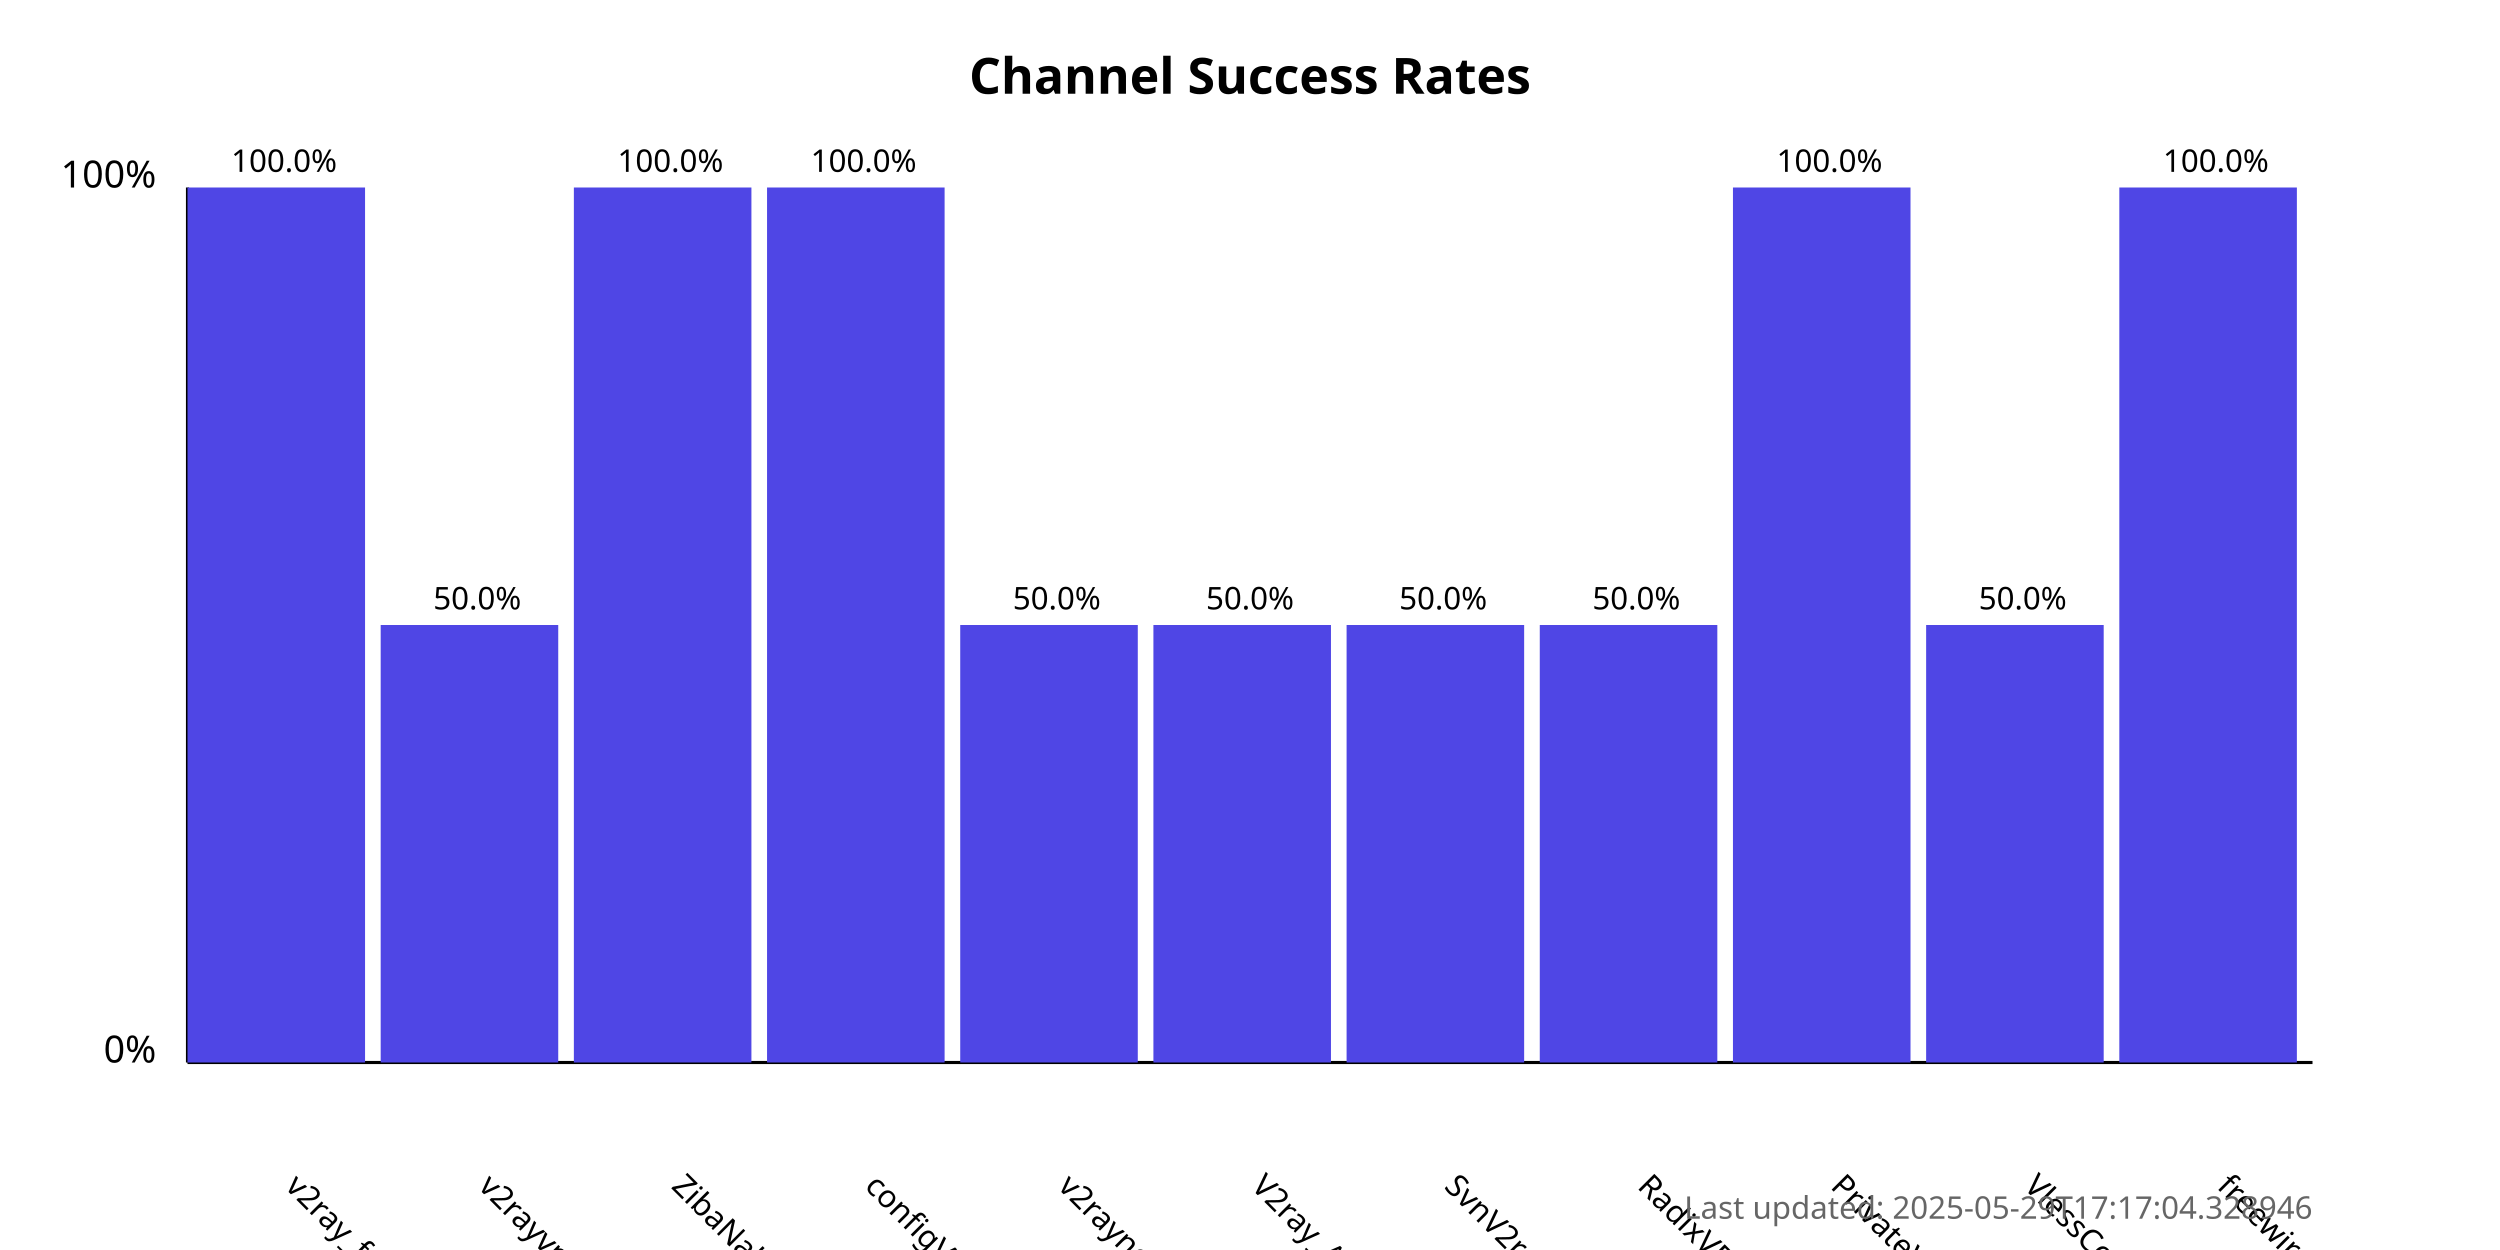
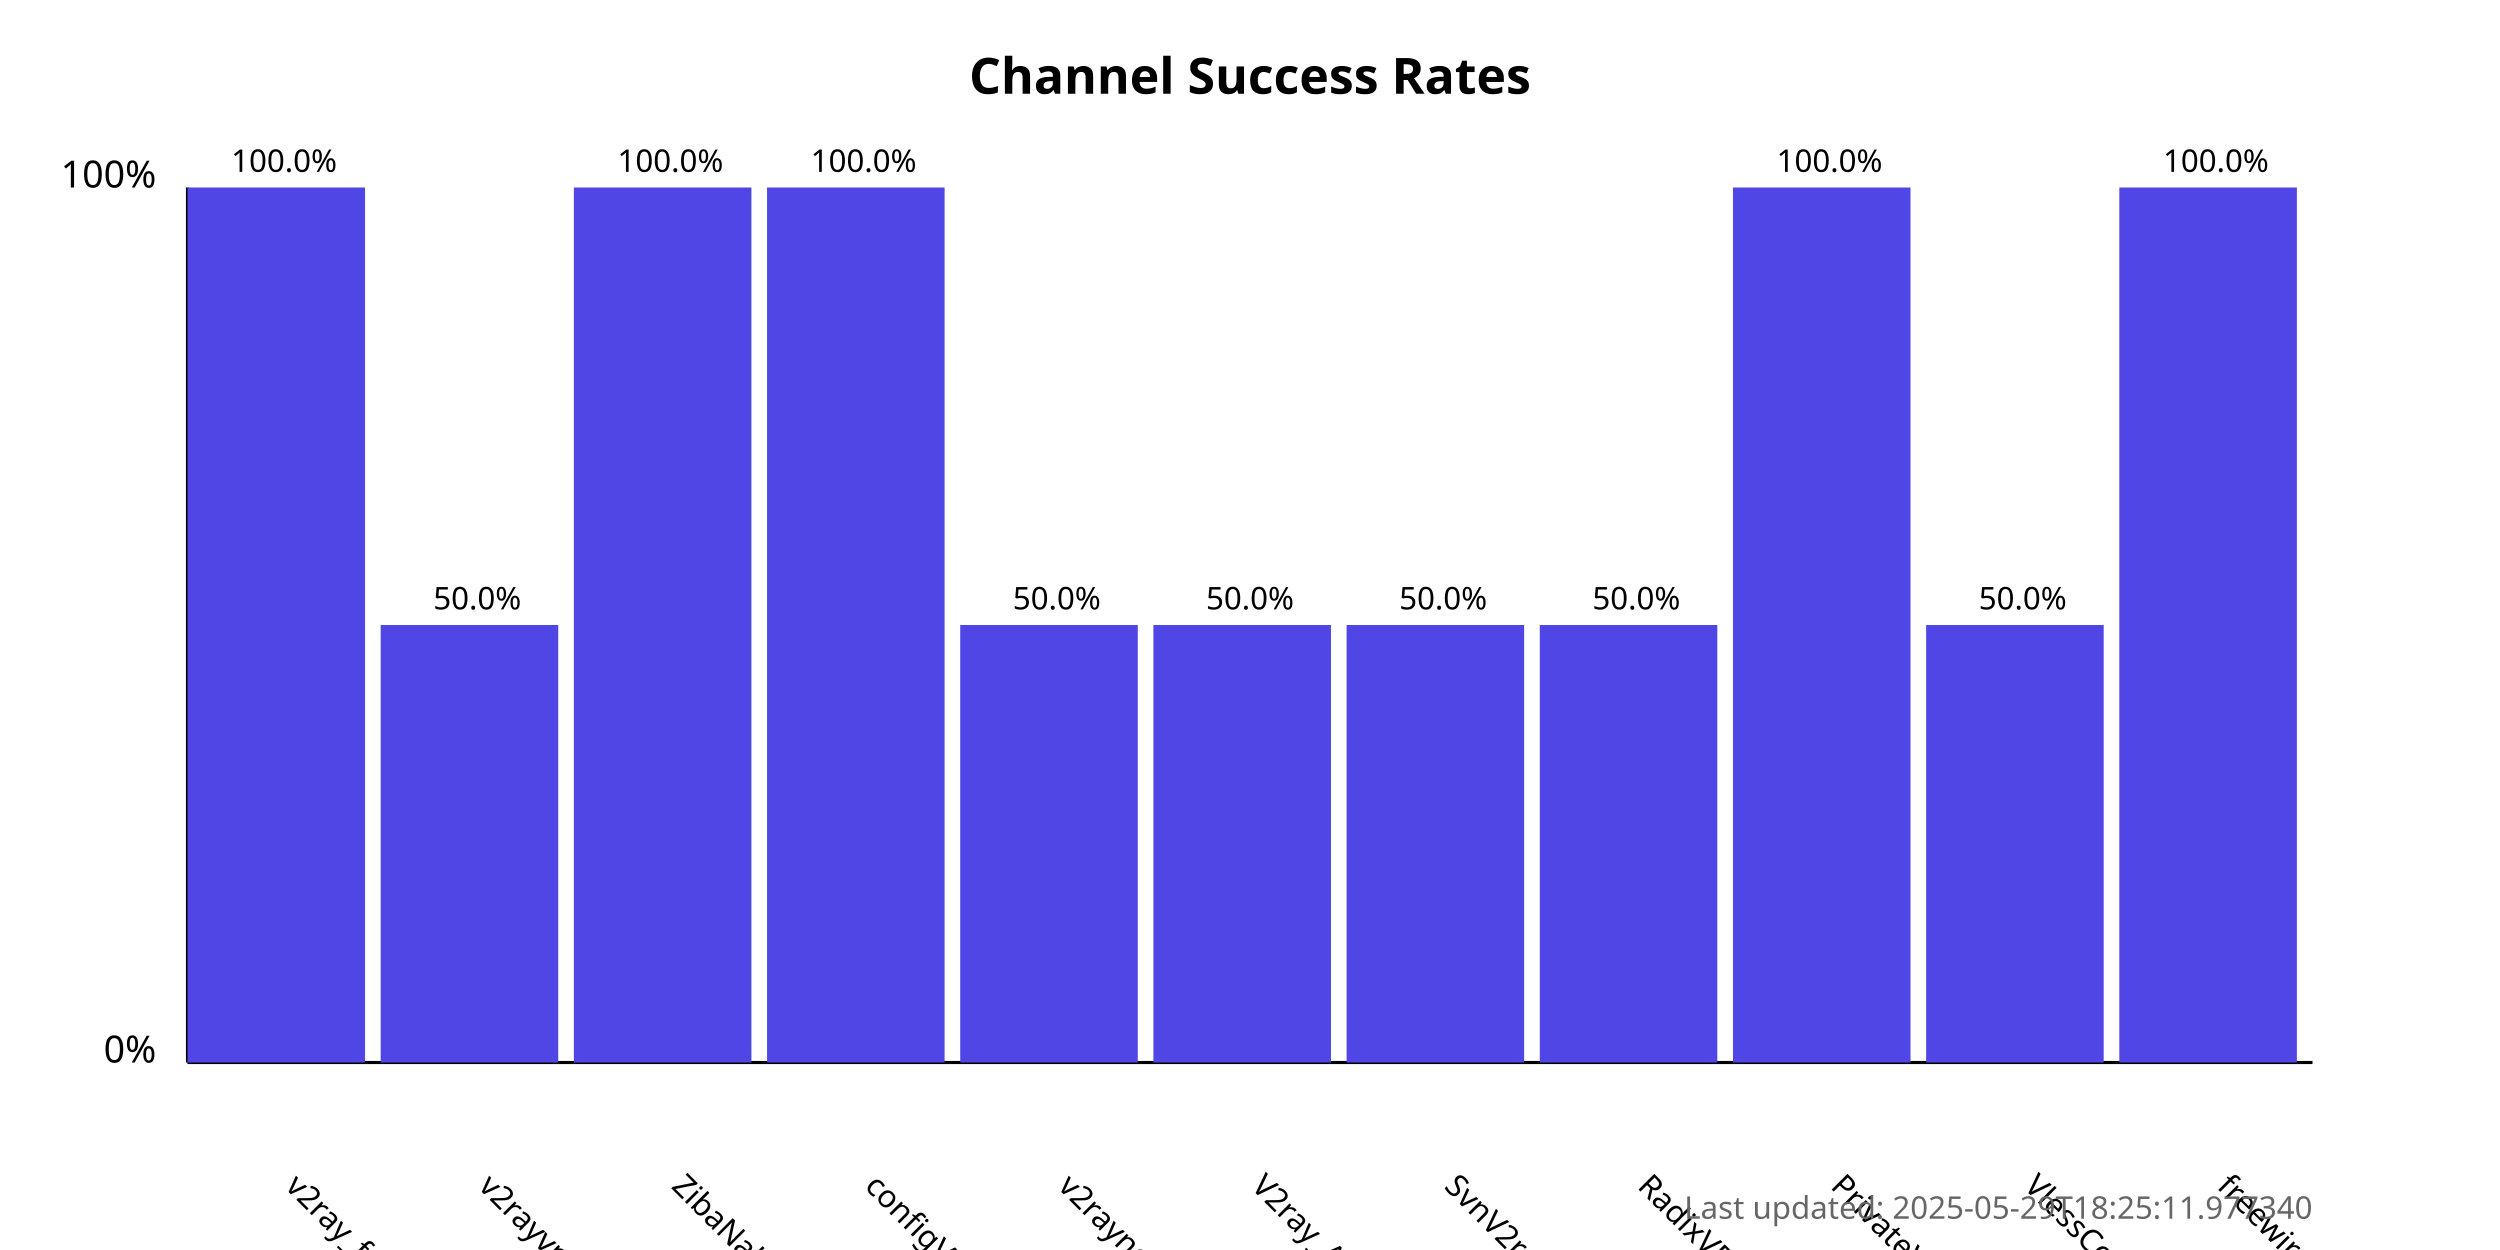
<svg xmlns="http://www.w3.org/2000/svg" width="800" height="400">
  <style>
            .chart-title { font: bold 16px sans-serif; }
            .axis-label { font: 12px sans-serif; }
            .tick-label { font: 10px sans-serif; }
            .bar { fill: #4f46e5; }
            .bar:hover { fill: #6366f1; }
            .timestamp { font: 10px sans-serif; fill: #666; }
        </style>
  <text x="400.0" y="30" text-anchor="middle" class="chart-title">
            Channel Success Rates
        </text>
  <line x1="60" y1="340" x2="60" y2="60" stroke="black" stroke-width="1" />
  <line x1="60" y1="340" x2="740" y2="340" stroke="black" stroke-width="1" />
  <text x="50" y="340" text-anchor="end" class="axis-label">0%</text>
  <text x="50" y="60" text-anchor="end" class="axis-label">100%</text>
  <g>
    <rect x="60" y="60.0" width="56.818" height="280.0" class="bar" />
    <text x="90.909" y="380" transform="rotate(45, 90.90909, 380)" text-anchor="start" class="tick-label">
                v2ray_free_conf
            </text>
    <text x="90.909" y="55.0" text-anchor="middle" class="tick-label">
                100.0%
            </text>
  </g>
  <g>
    <rect x="121.818" y="200.0" width="56.818" height="140.0" class="bar" />
    <text x="152.727" y="380" transform="rotate(45, 152.7273, 380)" text-anchor="start" class="tick-label">
                v2rayvpno
            </text>
    <text x="152.727" y="195.0" text-anchor="middle" class="tick-label">
                50.0%
            </text>
  </g>
  <g>
    <rect x="183.636" y="60.0" width="56.818" height="280.0" class="bar" />
    <text x="214.545" y="380" transform="rotate(45, 214.5455, 380)" text-anchor="start" class="tick-label">
                ZibaNabz
            </text>
    <text x="214.545" y="55.0" text-anchor="middle" class="tick-label">
                100.0%
            </text>
  </g>
  <g>
    <rect x="245.455" y="60.0" width="56.818" height="280.0" class="bar" />
    <text x="276.364" y="380" transform="rotate(45, 276.3636, 380)" text-anchor="start" class="tick-label">
                configV2rayForFree
            </text>
    <text x="276.364" y="55.0" text-anchor="middle" class="tick-label">
                100.0%
            </text>
  </g>
  <g>
    <rect x="307.273" y="200.0" width="56.818" height="140.0" class="bar" />
    <text x="338.182" y="380" transform="rotate(45, 338.1818, 380)" text-anchor="start" class="tick-label">
                v2rayngvpn
            </text>
    <text x="338.182" y="195.0" text-anchor="middle" class="tick-label">
                50.0%
            </text>
  </g>
  <g>
    <rect x="369.091" y="200.0" width="56.818" height="140.0" class="bar" />
    <text x="400.0" y="380" transform="rotate(45, 400.0, 380)" text-anchor="start" class="tick-label">
                V2ray_Alpha
            </text>
    <text x="400.0" y="195.0" text-anchor="middle" class="tick-label">
                50.0%
            </text>
  </g>
  <g>
    <rect x="430.909" y="200.0" width="56.818" height="140.0" class="bar" />
    <text x="461.818" y="380" transform="rotate(45, 461.8182, 380)" text-anchor="start" class="tick-label">
                SvnV2ray
            </text>
    <text x="461.818" y="195.0" text-anchor="middle" class="tick-label">
                50.0%
            </text>
  </g>
  <g>
    <rect x="492.727" y="200.0" width="56.818" height="140.0" class="bar" />
    <text x="523.636" y="380" transform="rotate(45, 523.6364, 380)" text-anchor="start" class="tick-label">
                RadixVPN
            </text>
    <text x="523.636" y="195.0" text-anchor="middle" class="tick-label">
                50.0%
            </text>
  </g>
  <g>
    <rect x="554.545" y="60.0" width="56.818" height="280.0" class="bar" />
    <text x="585.455" y="380" transform="rotate(45, 585.4545, 380)" text-anchor="start" class="tick-label">
                PrivateVPNs
            </text>
    <text x="585.455" y="55.0" text-anchor="middle" class="tick-label">
                100.0%
            </text>
  </g>
  <g>
    <rect x="616.364" y="200.0" width="56.818" height="140.0" class="bar" />
    <text x="647.273" y="380" transform="rotate(45, 647.2727, 380)" text-anchor="start" class="tick-label">
                VlessConfig
            </text>
    <text x="647.273" y="195.0" text-anchor="middle" class="tick-label">
                50.0%
            </text>
  </g>
  <g>
    <rect x="678.182" y="60.0" width="56.818" height="280.0" class="bar" />
    <text x="709.091" y="380" transform="rotate(45, 709.0909, 380)" text-anchor="start" class="tick-label">
                freewireguard
            </text>
    <text x="709.091" y="55.0" text-anchor="middle" class="tick-label">
                100.0%
            </text>
  </g>
  <text x="740" y="390" text-anchor="end" class="timestamp">
-             Last updated: 2025-05-29T17:17:04.328946
+             Last updated: 2025-05-29T18:25:11.977340
        </text>
</svg>
